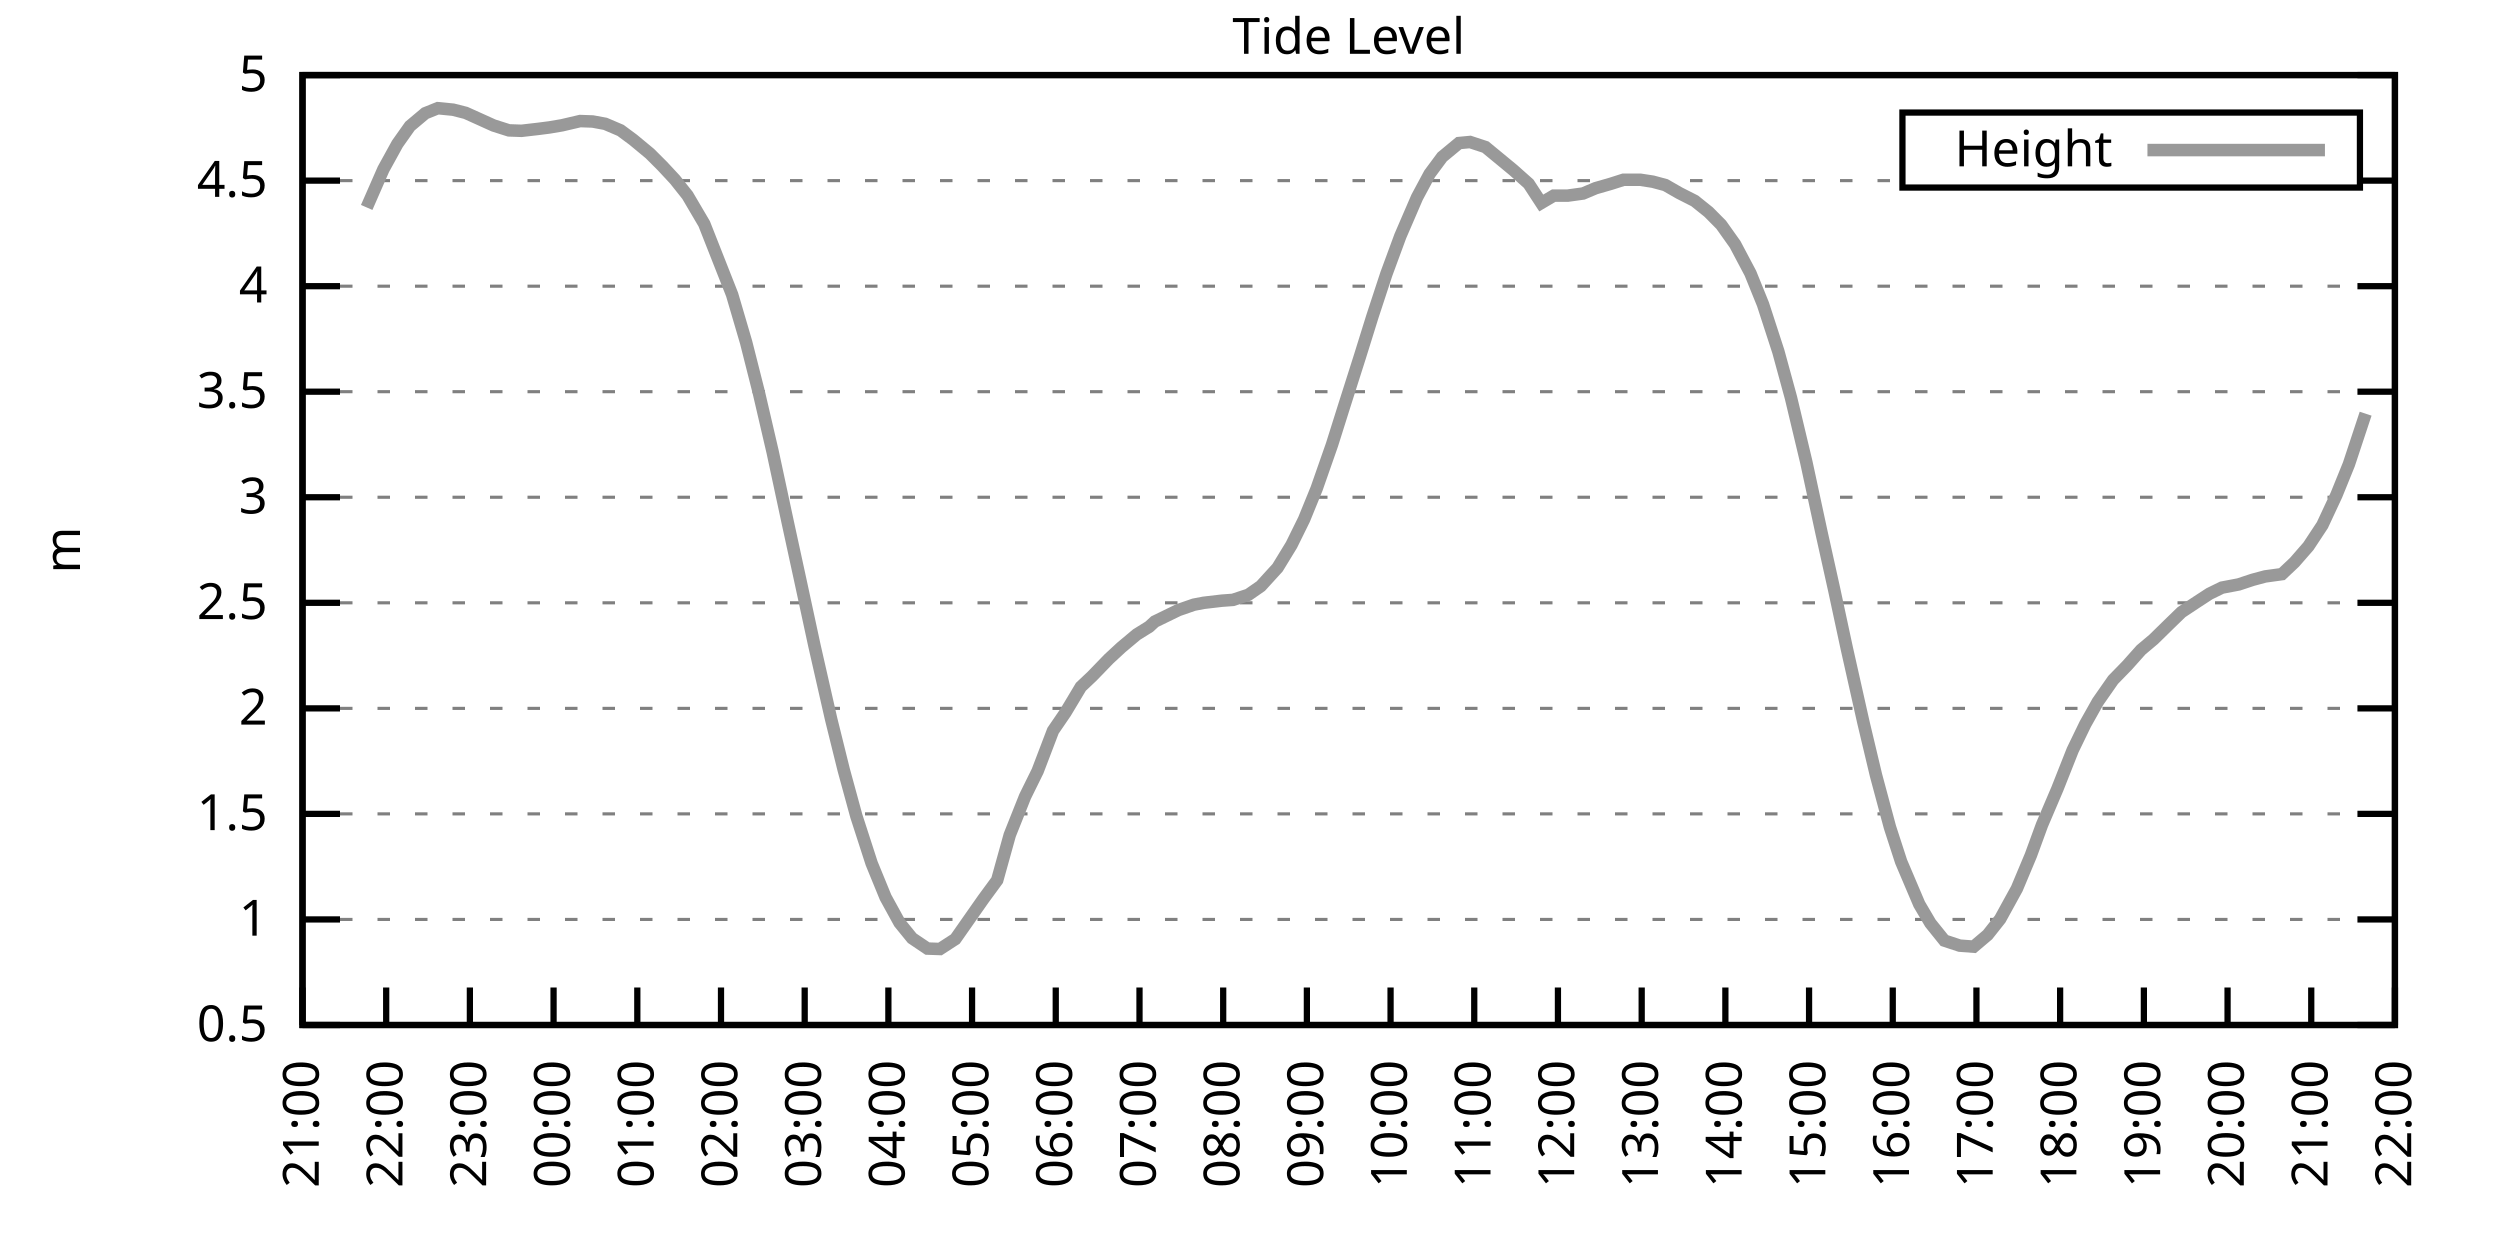
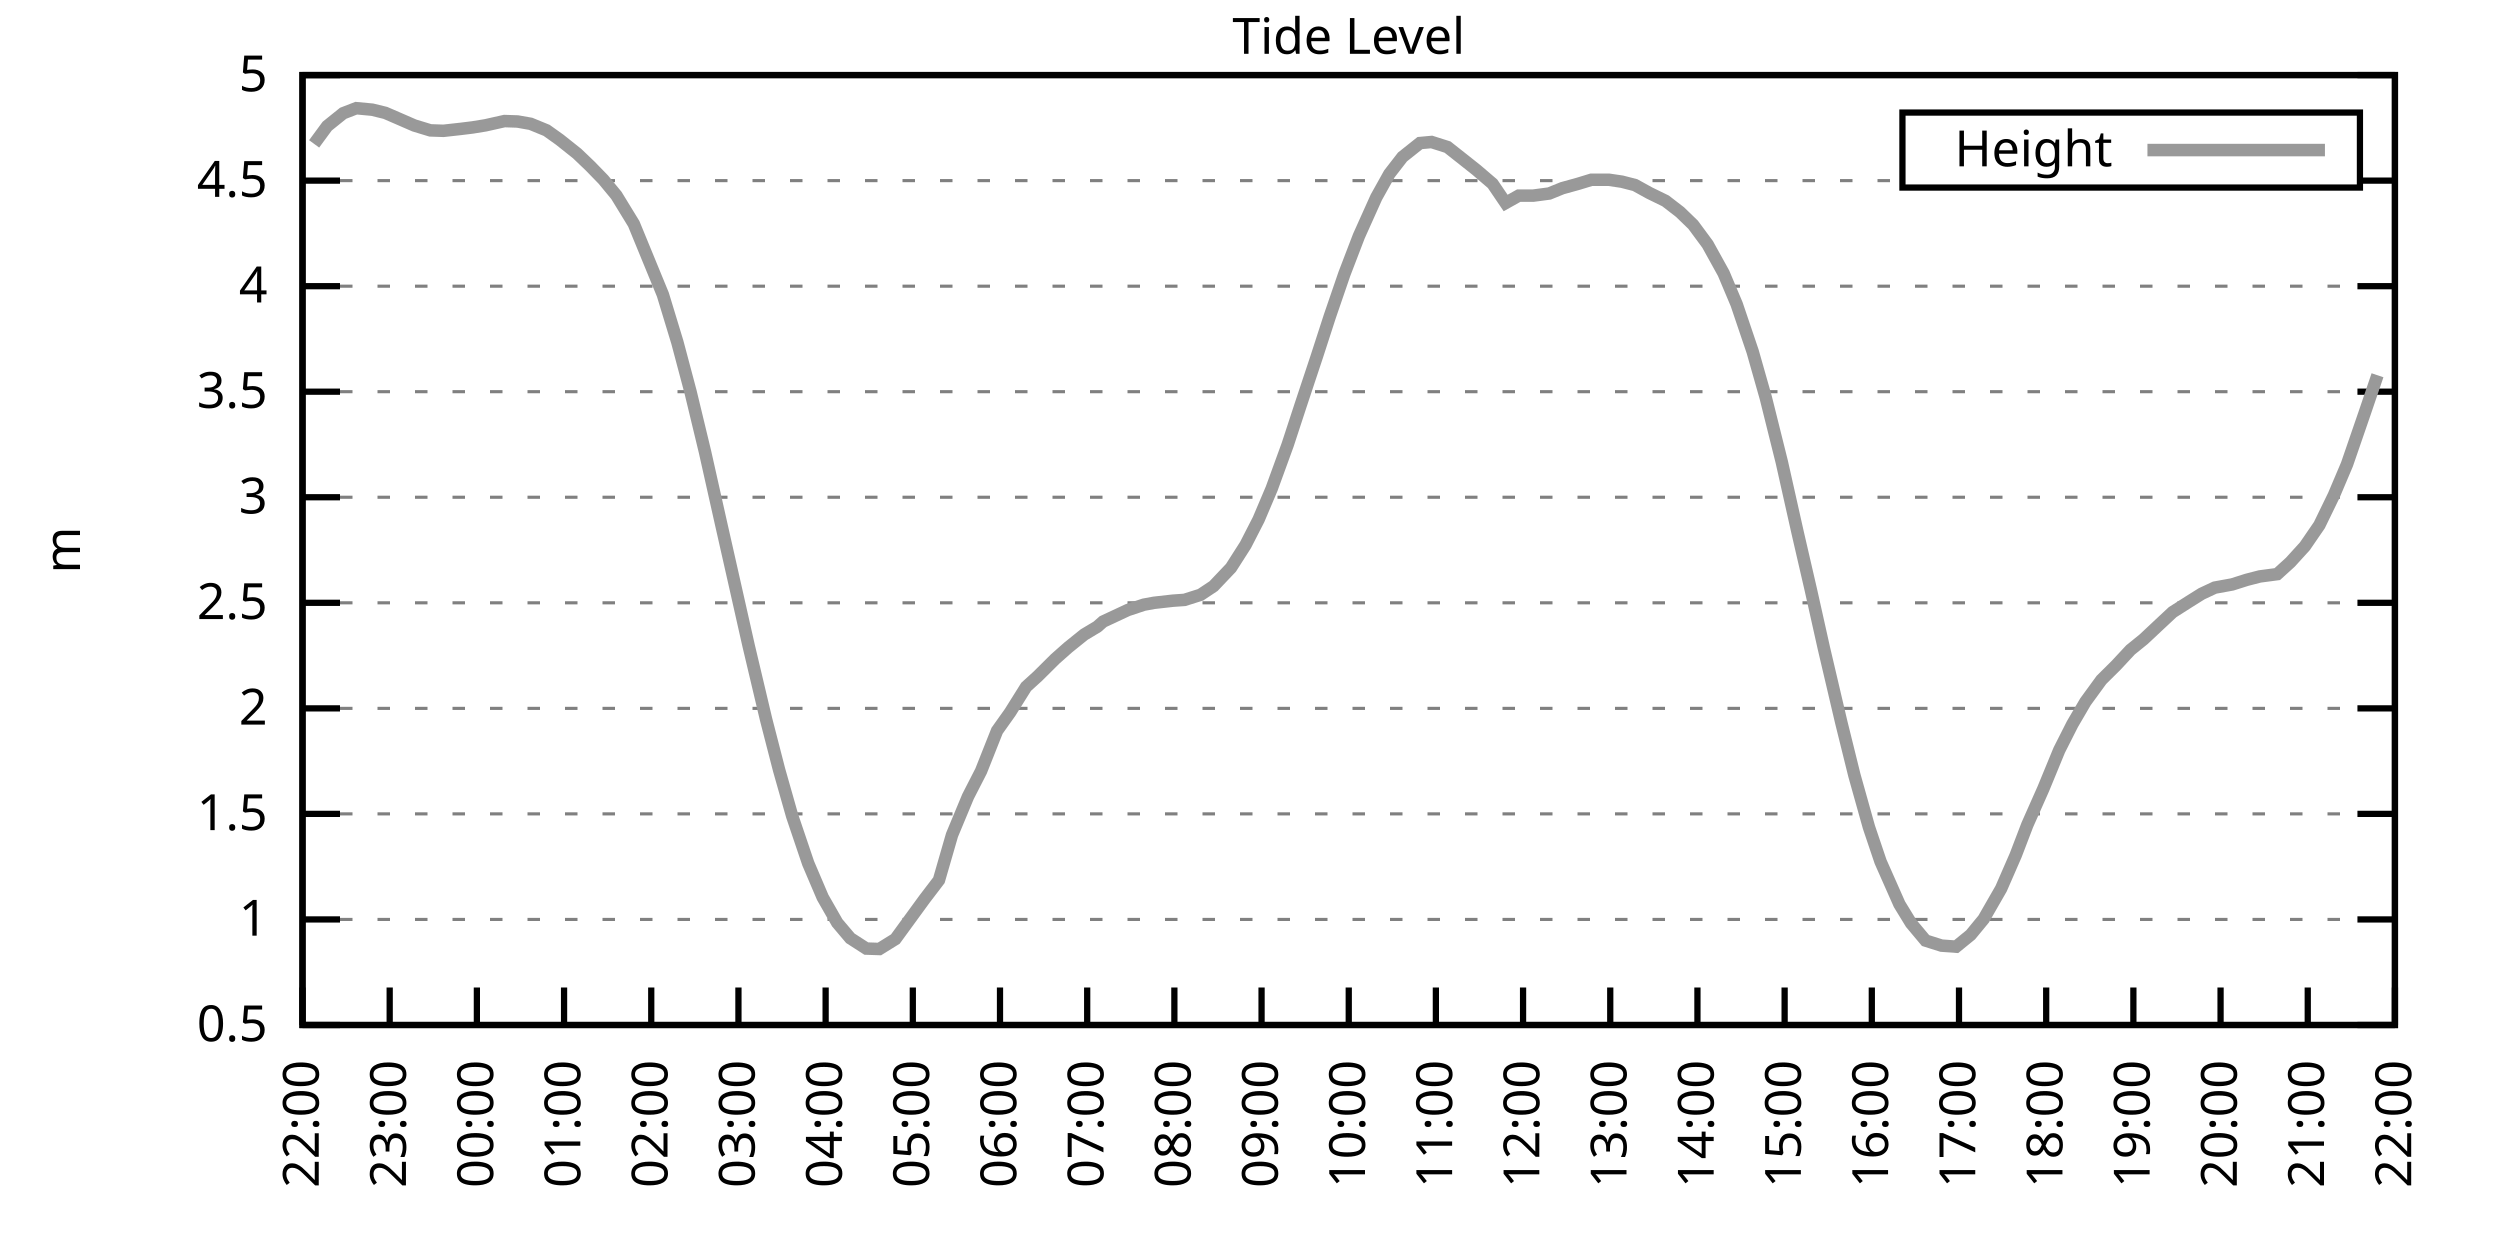
<svg xmlns="http://www.w3.org/2000/svg" xmlns:xlink="http://www.w3.org/1999/xlink" width="400" height="200" viewBox="0 0 400 200">
  <g id="gnuplot_canvas">
    <rect x="0" y="0" width="400" height="200" fill="none" />
    <defs>
      <circle id="gpDot" r="0.5" stroke-width="0.5" stroke="currentColor" />
      <path id="gpPt0" stroke-width="0.333" stroke="currentColor" d="M-1,0 h2 M0,-1 v2" />
      <path id="gpPt1" stroke-width="0.333" stroke="currentColor" d="M-1,-1 L1,1 M1,-1 L-1,1" />
      <path id="gpPt2" stroke-width="0.333" stroke="currentColor" d="M-1,0 L1,0 M0,-1 L0,1 M-1,-1 L1,1 M-1,1 L1,-1" />
      <rect id="gpPt3" stroke-width="0.333" stroke="currentColor" x="-1" y="-1" width="2" height="2" />
      <rect id="gpPt4" stroke-width="0.333" stroke="currentColor" fill="currentColor" x="-1" y="-1" width="2" height="2" />
      <circle id="gpPt5" stroke-width="0.333" stroke="currentColor" cx="0" cy="0" r="1" />
      <use xlink:href="#gpPt5" id="gpPt6" fill="currentColor" stroke="none" />
      <path id="gpPt7" stroke-width="0.333" stroke="currentColor" d="M0,-1.33 L-1.33,0.67 L1.33,0.67 z" />
      <use xlink:href="#gpPt7" id="gpPt8" fill="currentColor" stroke="none" />
      <use xlink:href="#gpPt7" id="gpPt9" stroke="currentColor" transform="rotate(180)" />
      <use xlink:href="#gpPt9" id="gpPt10" fill="currentColor" stroke="none" />
      <use xlink:href="#gpPt3" id="gpPt11" stroke="currentColor" transform="rotate(45)" />
      <use xlink:href="#gpPt11" id="gpPt12" fill="currentColor" stroke="none" />
      <path id="gpPt13" stroke-width="0.333" stroke="currentColor" d="M0,1.330 L1.265,0.411 L0.782,-1.067 L-0.782,-1.076 L-1.265,0.411 z" />
      <use xlink:href="#gpPt13" id="gpPt14" fill="currentColor" stroke="none" />
      <filter id="textbox" filterUnits="objectBoundingBox" x="0" y="0" height="1" width="1">
        <feFlood flood-color="white" flood-opacity="1" result="bgnd" />
        <feComposite in="SourceGraphic" in2="bgnd" operator="atop" />
      </filter>
      <filter id="greybox" filterUnits="objectBoundingBox" x="0" y="0" height="1" width="1">
        <feFlood flood-color="lightgrey" flood-opacity="1" result="grey" />
        <feComposite in="SourceGraphic" in2="grey" operator="atop" />
      </filter>
    </defs>
    <g fill="none" color="white" stroke="currentColor" stroke-width="1.00" stroke-linecap="butt" stroke-linejoin="miter">
</g>
    <g fill="none" color="black" stroke="currentColor" stroke-width="1.00" stroke-linecap="butt" stroke-linejoin="miter">
      <g stroke="none" shape-rendering="crispEdges">
        <polygon fill="rgb(255, 255, 255)" points="48.40,164.00 383.18,164.00 383.18,12.02 48.40,12.02 " />
      </g>
    </g>
    <g fill="none" color="black" stroke="currentColor" stroke-width="1.00" stroke-linecap="butt" stroke-linejoin="miter">
</g>
    <g fill="none" color="black" stroke="black" stroke-width="0.50" stroke-linecap="butt" stroke-linejoin="miter">
</g>
    <g fill="none" color="gray" stroke="currentColor" stroke-width="0.50" stroke-linecap="butt" stroke-linejoin="miter">
      <path stroke="gray" stroke-dasharray="2,4" class="gridline" d="M48.40,164.00 L383.19,164.00  " />
    </g>
    <g fill="none" color="gray" stroke="gray" stroke-width="1.00" stroke-linecap="butt" stroke-linejoin="miter">
</g>
    <g fill="none" color="black" stroke="currentColor" stroke-width="1.00" stroke-linecap="butt" stroke-linejoin="miter">
      <path stroke="black" d="M48.40,164.00 L54.40,164.00 M383.19,164.00 L377.19,164.00  " />
      <g transform="translate(42.80,166.60)" stroke="none" fill="black" font-family="Sans" font-size="8.00" text-anchor="end">
        <text>
          <tspan font-family="Sans"> 0.5</tspan>
        </text>
      </g>
    </g>
    <g fill="none" color="black" stroke="currentColor" stroke-width="1.00" stroke-linecap="butt" stroke-linejoin="miter">
</g>
    <g fill="none" color="black" stroke="black" stroke-width="0.50" stroke-linecap="butt" stroke-linejoin="miter">
</g>
    <g fill="none" color="gray" stroke="currentColor" stroke-width="0.50" stroke-linecap="butt" stroke-linejoin="miter">
      <path stroke="gray" stroke-dasharray="2,4" class="gridline" d="M48.40,147.11 L383.19,147.11  " />
    </g>
    <g fill="none" color="gray" stroke="gray" stroke-width="1.00" stroke-linecap="butt" stroke-linejoin="miter">
</g>
    <g fill="none" color="black" stroke="currentColor" stroke-width="1.00" stroke-linecap="butt" stroke-linejoin="miter">
      <path stroke="black" d="M48.40,147.11 L54.40,147.11 M383.19,147.11 L377.19,147.11  " />
      <g transform="translate(42.80,149.71)" stroke="none" fill="black" font-family="Sans" font-size="8.00" text-anchor="end">
        <text>
          <tspan font-family="Sans"> 1</tspan>
        </text>
      </g>
    </g>
    <g fill="none" color="black" stroke="currentColor" stroke-width="1.00" stroke-linecap="butt" stroke-linejoin="miter">
</g>
    <g fill="none" color="black" stroke="black" stroke-width="0.50" stroke-linecap="butt" stroke-linejoin="miter">
</g>
    <g fill="none" color="gray" stroke="currentColor" stroke-width="0.50" stroke-linecap="butt" stroke-linejoin="miter">
      <path stroke="gray" stroke-dasharray="2,4" class="gridline" d="M48.40,130.22 L383.19,130.22  " />
    </g>
    <g fill="none" color="gray" stroke="gray" stroke-width="1.00" stroke-linecap="butt" stroke-linejoin="miter">
</g>
    <g fill="none" color="black" stroke="currentColor" stroke-width="1.00" stroke-linecap="butt" stroke-linejoin="miter">
      <path stroke="black" d="M48.40,130.22 L54.40,130.22 M383.19,130.22 L377.19,130.22  " />
      <g transform="translate(42.80,132.82)" stroke="none" fill="black" font-family="Sans" font-size="8.00" text-anchor="end">
        <text>
          <tspan font-family="Sans"> 1.5</tspan>
        </text>
      </g>
    </g>
    <g fill="none" color="black" stroke="currentColor" stroke-width="1.00" stroke-linecap="butt" stroke-linejoin="miter">
</g>
    <g fill="none" color="black" stroke="black" stroke-width="0.50" stroke-linecap="butt" stroke-linejoin="miter">
</g>
    <g fill="none" color="gray" stroke="currentColor" stroke-width="0.50" stroke-linecap="butt" stroke-linejoin="miter">
      <path stroke="gray" stroke-dasharray="2,4" class="gridline" d="M48.40,113.34 L383.19,113.34  " />
    </g>
    <g fill="none" color="gray" stroke="gray" stroke-width="1.00" stroke-linecap="butt" stroke-linejoin="miter">
</g>
    <g fill="none" color="black" stroke="currentColor" stroke-width="1.00" stroke-linecap="butt" stroke-linejoin="miter">
      <path stroke="black" d="M48.40,113.34 L54.40,113.34 M383.19,113.34 L377.19,113.34  " />
      <g transform="translate(42.80,115.94)" stroke="none" fill="black" font-family="Sans" font-size="8.00" text-anchor="end">
        <text>
          <tspan font-family="Sans"> 2</tspan>
        </text>
      </g>
    </g>
    <g fill="none" color="black" stroke="currentColor" stroke-width="1.00" stroke-linecap="butt" stroke-linejoin="miter">
</g>
    <g fill="none" color="black" stroke="black" stroke-width="0.50" stroke-linecap="butt" stroke-linejoin="miter">
</g>
    <g fill="none" color="gray" stroke="currentColor" stroke-width="0.50" stroke-linecap="butt" stroke-linejoin="miter">
      <path stroke="gray" stroke-dasharray="2,4" class="gridline" d="M48.40,96.45 L383.19,96.45  " />
    </g>
    <g fill="none" color="gray" stroke="gray" stroke-width="1.00" stroke-linecap="butt" stroke-linejoin="miter">
</g>
    <g fill="none" color="black" stroke="currentColor" stroke-width="1.00" stroke-linecap="butt" stroke-linejoin="miter">
      <path stroke="black" d="M48.40,96.45 L54.40,96.45 M383.19,96.45 L377.19,96.45  " />
      <g transform="translate(42.80,99.05)" stroke="none" fill="black" font-family="Sans" font-size="8.00" text-anchor="end">
        <text>
          <tspan font-family="Sans"> 2.5</tspan>
        </text>
      </g>
    </g>
    <g fill="none" color="black" stroke="currentColor" stroke-width="1.00" stroke-linecap="butt" stroke-linejoin="miter">
</g>
    <g fill="none" color="black" stroke="black" stroke-width="0.50" stroke-linecap="butt" stroke-linejoin="miter">
</g>
    <g fill="none" color="gray" stroke="currentColor" stroke-width="0.50" stroke-linecap="butt" stroke-linejoin="miter">
      <path stroke="gray" stroke-dasharray="2,4" class="gridline" d="M48.40,79.56 L383.19,79.56  " />
    </g>
    <g fill="none" color="gray" stroke="gray" stroke-width="1.00" stroke-linecap="butt" stroke-linejoin="miter">
</g>
    <g fill="none" color="black" stroke="currentColor" stroke-width="1.00" stroke-linecap="butt" stroke-linejoin="miter">
      <path stroke="black" d="M48.40,79.56 L54.40,79.56 M383.19,79.56 L377.19,79.56  " />
      <g transform="translate(42.80,82.16)" stroke="none" fill="black" font-family="Sans" font-size="8.00" text-anchor="end">
        <text>
          <tspan font-family="Sans"> 3</tspan>
        </text>
      </g>
    </g>
    <g fill="none" color="black" stroke="currentColor" stroke-width="1.00" stroke-linecap="butt" stroke-linejoin="miter">
</g>
    <g fill="none" color="black" stroke="black" stroke-width="0.50" stroke-linecap="butt" stroke-linejoin="miter">
</g>
    <g fill="none" color="gray" stroke="currentColor" stroke-width="0.50" stroke-linecap="butt" stroke-linejoin="miter">
      <path stroke="gray" stroke-dasharray="2,4" class="gridline" d="M48.40,62.67 L383.19,62.67  " />
    </g>
    <g fill="none" color="gray" stroke="gray" stroke-width="1.00" stroke-linecap="butt" stroke-linejoin="miter">
</g>
    <g fill="none" color="black" stroke="currentColor" stroke-width="1.00" stroke-linecap="butt" stroke-linejoin="miter">
      <path stroke="black" d="M48.40,62.67 L54.40,62.67 M383.19,62.67 L377.19,62.67  " />
      <g transform="translate(42.80,65.27)" stroke="none" fill="black" font-family="Sans" font-size="8.00" text-anchor="end">
        <text>
          <tspan font-family="Sans"> 3.5</tspan>
        </text>
      </g>
    </g>
    <g fill="none" color="black" stroke="currentColor" stroke-width="1.00" stroke-linecap="butt" stroke-linejoin="miter">
</g>
    <g fill="none" color="black" stroke="black" stroke-width="0.50" stroke-linecap="butt" stroke-linejoin="miter">
</g>
    <g fill="none" color="gray" stroke="currentColor" stroke-width="0.50" stroke-linecap="butt" stroke-linejoin="miter">
      <path stroke="gray" stroke-dasharray="2,4" class="gridline" d="M48.40,45.79 L383.19,45.79  " />
    </g>
    <g fill="none" color="gray" stroke="gray" stroke-width="1.00" stroke-linecap="butt" stroke-linejoin="miter">
</g>
    <g fill="none" color="black" stroke="currentColor" stroke-width="1.00" stroke-linecap="butt" stroke-linejoin="miter">
      <path stroke="black" d="M48.40,45.79 L54.40,45.79 M383.19,45.79 L377.19,45.79  " />
      <g transform="translate(42.80,48.39)" stroke="none" fill="black" font-family="Sans" font-size="8.00" text-anchor="end">
        <text>
          <tspan font-family="Sans"> 4</tspan>
        </text>
      </g>
    </g>
    <g fill="none" color="black" stroke="currentColor" stroke-width="1.00" stroke-linecap="butt" stroke-linejoin="miter">
</g>
    <g fill="none" color="black" stroke="black" stroke-width="0.50" stroke-linecap="butt" stroke-linejoin="miter">
</g>
    <g fill="none" color="gray" stroke="currentColor" stroke-width="0.50" stroke-linecap="butt" stroke-linejoin="miter">
      <path stroke="gray" stroke-dasharray="2,4" class="gridline" d="M48.40,28.90 L304.39,28.90 M377.59,28.90 L383.19,28.90  " />
    </g>
    <g fill="none" color="gray" stroke="gray" stroke-width="1.00" stroke-linecap="butt" stroke-linejoin="miter">
</g>
    <g fill="none" color="black" stroke="currentColor" stroke-width="1.00" stroke-linecap="butt" stroke-linejoin="miter">
      <path stroke="black" d="M48.40,28.90 L54.40,28.90 M383.19,28.90 L377.19,28.90  " />
      <g transform="translate(42.80,31.50)" stroke="none" fill="black" font-family="Sans" font-size="8.00" text-anchor="end">
        <text>
          <tspan font-family="Sans"> 4.5</tspan>
        </text>
      </g>
    </g>
    <g fill="none" color="black" stroke="currentColor" stroke-width="1.00" stroke-linecap="butt" stroke-linejoin="miter">
</g>
    <g fill="none" color="black" stroke="black" stroke-width="0.50" stroke-linecap="butt" stroke-linejoin="miter">
</g>
    <g fill="none" color="gray" stroke="currentColor" stroke-width="0.50" stroke-linecap="butt" stroke-linejoin="miter">
      <path stroke="gray" stroke-dasharray="2,4" class="gridline" d="M48.40,12.01 L383.19,12.01  " />
    </g>
    <g fill="none" color="gray" stroke="gray" stroke-width="1.00" stroke-linecap="butt" stroke-linejoin="miter">
</g>
    <g fill="none" color="black" stroke="currentColor" stroke-width="1.00" stroke-linecap="butt" stroke-linejoin="miter">
      <path stroke="black" d="M48.40,12.01 L54.40,12.01 M383.19,12.01 L377.19,12.01  " />
      <g transform="translate(42.80,14.61)" stroke="none" fill="black" font-family="Sans" font-size="8.00" text-anchor="end">
        <text>
          <tspan font-family="Sans"> 5</tspan>
        </text>
      </g>
    </g>
    <g fill="none" color="black" stroke="currentColor" stroke-width="1.00" stroke-linecap="butt" stroke-linejoin="miter">
      <path stroke="black" d="M48.40,164.00 L48.40,158.00  " />
      <g transform="translate(51.00,169.60) rotate(270.00)" stroke="none" fill="black" font-family="Sans" font-size="8.00" text-anchor="end">
        <text>
-           <tspan font-family="Sans">21:00</tspan>
-         </text>
-       </g>
-     </g>
-     <g fill="none" color="black" stroke="currentColor" stroke-width="1.00" stroke-linecap="butt" stroke-linejoin="miter">
-       <path stroke="black" d="M61.79,164.00 L61.79,158.00  " />
-       <g transform="translate(64.39,169.60) rotate(270.00)" stroke="none" fill="black" font-family="Sans" font-size="8.00" text-anchor="end">
-         <text>
          <tspan font-family="Sans">22:00</tspan>
        </text>
      </g>
    </g>
    <g fill="none" color="black" stroke="currentColor" stroke-width="1.00" stroke-linecap="butt" stroke-linejoin="miter">
-       <path stroke="black" d="M75.18,164.00 L75.18,158.00  " />
-       <g transform="translate(77.78,169.60) rotate(270.00)" stroke="none" fill="black" font-family="Sans" font-size="8.00" text-anchor="end">
+       <path stroke="black" d="M62.35,164.00 L62.35,158.00  " />
+       <g transform="translate(64.95,169.60) rotate(270.00)" stroke="none" fill="black" font-family="Sans" font-size="8.00" text-anchor="end">
        <text>
          <tspan font-family="Sans">23:00</tspan>
        </text>
      </g>
    </g>
    <g fill="none" color="black" stroke="currentColor" stroke-width="1.00" stroke-linecap="butt" stroke-linejoin="miter">
-       <path stroke="black" d="M88.57,164.00 L88.57,158.00  " />
-       <g transform="translate(91.17,169.60) rotate(270.00)" stroke="none" fill="black" font-family="Sans" font-size="8.00" text-anchor="end">
+       <path stroke="black" d="M76.30,164.00 L76.30,158.00  " />
+       <g transform="translate(78.90,169.60) rotate(270.00)" stroke="none" fill="black" font-family="Sans" font-size="8.00" text-anchor="end">
        <text>
          <tspan font-family="Sans">00:00</tspan>
        </text>
      </g>
    </g>
    <g fill="none" color="black" stroke="currentColor" stroke-width="1.00" stroke-linecap="butt" stroke-linejoin="miter">
-       <path stroke="black" d="M101.97,164.00 L101.97,158.00  " />
-       <g transform="translate(104.57,169.60) rotate(270.00)" stroke="none" fill="black" font-family="Sans" font-size="8.00" text-anchor="end">
+       <path stroke="black" d="M90.25,164.00 L90.25,158.00  " />
+       <g transform="translate(92.85,169.60) rotate(270.00)" stroke="none" fill="black" font-family="Sans" font-size="8.00" text-anchor="end">
        <text>
          <tspan font-family="Sans">01:00</tspan>
        </text>
      </g>
    </g>
    <g fill="none" color="black" stroke="currentColor" stroke-width="1.00" stroke-linecap="butt" stroke-linejoin="miter">
-       <path stroke="black" d="M115.36,164.00 L115.36,158.00  " />
-       <g transform="translate(117.96,169.60) rotate(270.00)" stroke="none" fill="black" font-family="Sans" font-size="8.00" text-anchor="end">
+       <path stroke="black" d="M104.20,164.00 L104.20,158.00  " />
+       <g transform="translate(106.80,169.60) rotate(270.00)" stroke="none" fill="black" font-family="Sans" font-size="8.00" text-anchor="end">
        <text>
          <tspan font-family="Sans">02:00</tspan>
        </text>
      </g>
    </g>
    <g fill="none" color="black" stroke="currentColor" stroke-width="1.00" stroke-linecap="butt" stroke-linejoin="miter">
-       <path stroke="black" d="M128.75,164.00 L128.75,158.00  " />
-       <g transform="translate(131.35,169.60) rotate(270.00)" stroke="none" fill="black" font-family="Sans" font-size="8.00" text-anchor="end">
+       <path stroke="black" d="M118.15,164.00 L118.15,158.00  " />
+       <g transform="translate(120.75,169.60) rotate(270.00)" stroke="none" fill="black" font-family="Sans" font-size="8.00" text-anchor="end">
        <text>
          <tspan font-family="Sans">03:00</tspan>
        </text>
      </g>
    </g>
    <g fill="none" color="black" stroke="currentColor" stroke-width="1.00" stroke-linecap="butt" stroke-linejoin="miter">
-       <path stroke="black" d="M142.14,164.00 L142.14,158.00  " />
-       <g transform="translate(144.74,169.60) rotate(270.00)" stroke="none" fill="black" font-family="Sans" font-size="8.00" text-anchor="end">
+       <path stroke="black" d="M132.10,164.00 L132.10,158.00  " />
+       <g transform="translate(134.70,169.60) rotate(270.00)" stroke="none" fill="black" font-family="Sans" font-size="8.00" text-anchor="end">
        <text>
          <tspan font-family="Sans">04:00</tspan>
        </text>
      </g>
    </g>
    <g fill="none" color="black" stroke="currentColor" stroke-width="1.00" stroke-linecap="butt" stroke-linejoin="miter">
-       <path stroke="black" d="M155.53,164.00 L155.53,158.00  " />
-       <g transform="translate(158.13,169.60) rotate(270.00)" stroke="none" fill="black" font-family="Sans" font-size="8.00" text-anchor="end">
+       <path stroke="black" d="M146.05,164.00 L146.05,158.00  " />
+       <g transform="translate(148.65,169.60) rotate(270.00)" stroke="none" fill="black" font-family="Sans" font-size="8.00" text-anchor="end">
        <text>
          <tspan font-family="Sans">05:00</tspan>
        </text>
      </g>
    </g>
    <g fill="none" color="black" stroke="currentColor" stroke-width="1.00" stroke-linecap="butt" stroke-linejoin="miter">
-       <path stroke="black" d="M168.92,164.00 L168.92,158.00  " />
-       <g transform="translate(171.52,169.60) rotate(270.00)" stroke="none" fill="black" font-family="Sans" font-size="8.00" text-anchor="end">
+       <path stroke="black" d="M160.00,164.00 L160.00,158.00  " />
+       <g transform="translate(162.60,169.60) rotate(270.00)" stroke="none" fill="black" font-family="Sans" font-size="8.00" text-anchor="end">
        <text>
          <tspan font-family="Sans">06:00</tspan>
        </text>
      </g>
    </g>
    <g fill="none" color="black" stroke="currentColor" stroke-width="1.00" stroke-linecap="butt" stroke-linejoin="miter">
-       <path stroke="black" d="M182.32,164.00 L182.32,158.00  " />
-       <g transform="translate(184.92,169.60) rotate(270.00)" stroke="none" fill="black" font-family="Sans" font-size="8.00" text-anchor="end">
+       <path stroke="black" d="M173.95,164.00 L173.95,158.00  " />
+       <g transform="translate(176.55,169.60) rotate(270.00)" stroke="none" fill="black" font-family="Sans" font-size="8.00" text-anchor="end">
        <text>
          <tspan font-family="Sans">07:00</tspan>
        </text>
      </g>
    </g>
    <g fill="none" color="black" stroke="currentColor" stroke-width="1.00" stroke-linecap="butt" stroke-linejoin="miter">
-       <path stroke="black" d="M195.71,164.00 L195.71,158.00  " />
-       <g transform="translate(198.31,169.60) rotate(270.00)" stroke="none" fill="black" font-family="Sans" font-size="8.00" text-anchor="end">
+       <path stroke="black" d="M187.90,164.00 L187.90,158.00  " />
+       <g transform="translate(190.50,169.60) rotate(270.00)" stroke="none" fill="black" font-family="Sans" font-size="8.00" text-anchor="end">
        <text>
          <tspan font-family="Sans">08:00</tspan>
        </text>
      </g>
    </g>
    <g fill="none" color="black" stroke="currentColor" stroke-width="1.00" stroke-linecap="butt" stroke-linejoin="miter">
-       <path stroke="black" d="M209.10,164.00 L209.10,158.00  " />
-       <g transform="translate(211.70,169.60) rotate(270.00)" stroke="none" fill="black" font-family="Sans" font-size="8.00" text-anchor="end">
+       <path stroke="black" d="M201.85,164.00 L201.85,158.00  " />
+       <g transform="translate(204.45,169.60) rotate(270.00)" stroke="none" fill="black" font-family="Sans" font-size="8.00" text-anchor="end">
        <text>
          <tspan font-family="Sans">09:00</tspan>
        </text>
      </g>
    </g>
    <g fill="none" color="black" stroke="currentColor" stroke-width="1.00" stroke-linecap="butt" stroke-linejoin="miter">
-       <path stroke="black" d="M222.49,164.00 L222.49,158.00  " />
-       <g transform="translate(225.09,169.60) rotate(270.00)" stroke="none" fill="black" font-family="Sans" font-size="8.00" text-anchor="end">
+       <path stroke="black" d="M215.80,164.00 L215.80,158.00  " />
+       <g transform="translate(218.40,169.60) rotate(270.00)" stroke="none" fill="black" font-family="Sans" font-size="8.00" text-anchor="end">
        <text>
          <tspan font-family="Sans">10:00</tspan>
        </text>
      </g>
    </g>
    <g fill="none" color="black" stroke="currentColor" stroke-width="1.00" stroke-linecap="butt" stroke-linejoin="miter">
-       <path stroke="black" d="M235.88,164.00 L235.88,158.00  " />
-       <g transform="translate(238.48,169.60) rotate(270.00)" stroke="none" fill="black" font-family="Sans" font-size="8.00" text-anchor="end">
+       <path stroke="black" d="M229.74,164.00 L229.74,158.00  " />
+       <g transform="translate(232.34,169.60) rotate(270.00)" stroke="none" fill="black" font-family="Sans" font-size="8.00" text-anchor="end">
        <text>
          <tspan font-family="Sans">11:00</tspan>
        </text>
      </g>
    </g>
    <g fill="none" color="black" stroke="currentColor" stroke-width="1.00" stroke-linecap="butt" stroke-linejoin="miter">
-       <path stroke="black" d="M249.27,164.00 L249.27,158.00  " />
-       <g transform="translate(251.87,169.60) rotate(270.00)" stroke="none" fill="black" font-family="Sans" font-size="8.00" text-anchor="end">
+       <path stroke="black" d="M243.69,164.00 L243.69,158.00  " />
+       <g transform="translate(246.29,169.60) rotate(270.00)" stroke="none" fill="black" font-family="Sans" font-size="8.00" text-anchor="end">
        <text>
          <tspan font-family="Sans">12:00</tspan>
        </text>
      </g>
    </g>
    <g fill="none" color="black" stroke="currentColor" stroke-width="1.00" stroke-linecap="butt" stroke-linejoin="miter">
-       <path stroke="black" d="M262.67,164.00 L262.67,158.00  " />
-       <g transform="translate(265.27,169.60) rotate(270.00)" stroke="none" fill="black" font-family="Sans" font-size="8.00" text-anchor="end">
+       <path stroke="black" d="M257.64,164.00 L257.64,158.00  " />
+       <g transform="translate(260.24,169.60) rotate(270.00)" stroke="none" fill="black" font-family="Sans" font-size="8.00" text-anchor="end">
        <text>
          <tspan font-family="Sans">13:00</tspan>
        </text>
      </g>
    </g>
    <g fill="none" color="black" stroke="currentColor" stroke-width="1.00" stroke-linecap="butt" stroke-linejoin="miter">
-       <path stroke="black" d="M276.06,164.00 L276.06,158.00  " />
-       <g transform="translate(278.66,169.60) rotate(270.00)" stroke="none" fill="black" font-family="Sans" font-size="8.00" text-anchor="end">
+       <path stroke="black" d="M271.59,164.00 L271.59,158.00  " />
+       <g transform="translate(274.19,169.60) rotate(270.00)" stroke="none" fill="black" font-family="Sans" font-size="8.00" text-anchor="end">
        <text>
          <tspan font-family="Sans">14:00</tspan>
        </text>
      </g>
    </g>
    <g fill="none" color="black" stroke="currentColor" stroke-width="1.00" stroke-linecap="butt" stroke-linejoin="miter">
-       <path stroke="black" d="M289.45,164.00 L289.45,158.00  " />
-       <g transform="translate(292.05,169.60) rotate(270.00)" stroke="none" fill="black" font-family="Sans" font-size="8.00" text-anchor="end">
+       <path stroke="black" d="M285.54,164.00 L285.54,158.00  " />
+       <g transform="translate(288.14,169.60) rotate(270.00)" stroke="none" fill="black" font-family="Sans" font-size="8.00" text-anchor="end">
        <text>
          <tspan font-family="Sans">15:00</tspan>
        </text>
      </g>
    </g>
    <g fill="none" color="black" stroke="currentColor" stroke-width="1.00" stroke-linecap="butt" stroke-linejoin="miter">
-       <path stroke="black" d="M302.84,164.00 L302.84,158.00  " />
-       <g transform="translate(305.44,169.60) rotate(270.00)" stroke="none" fill="black" font-family="Sans" font-size="8.00" text-anchor="end">
+       <path stroke="black" d="M299.49,164.00 L299.49,158.00  " />
+       <g transform="translate(302.09,169.60) rotate(270.00)" stroke="none" fill="black" font-family="Sans" font-size="8.00" text-anchor="end">
        <text>
          <tspan font-family="Sans">16:00</tspan>
        </text>
      </g>
    </g>
    <g fill="none" color="black" stroke="currentColor" stroke-width="1.00" stroke-linecap="butt" stroke-linejoin="miter">
-       <path stroke="black" d="M316.23,164.00 L316.23,158.00  " />
-       <g transform="translate(318.83,169.60) rotate(270.00)" stroke="none" fill="black" font-family="Sans" font-size="8.00" text-anchor="end">
+       <path stroke="black" d="M313.44,164.00 L313.44,158.00  " />
+       <g transform="translate(316.04,169.60) rotate(270.00)" stroke="none" fill="black" font-family="Sans" font-size="8.00" text-anchor="end">
        <text>
          <tspan font-family="Sans">17:00</tspan>
        </text>
      </g>
    </g>
    <g fill="none" color="black" stroke="currentColor" stroke-width="1.00" stroke-linecap="butt" stroke-linejoin="miter">
-       <path stroke="black" d="M329.62,164.00 L329.62,158.00  " />
-       <g transform="translate(332.22,169.60) rotate(270.00)" stroke="none" fill="black" font-family="Sans" font-size="8.00" text-anchor="end">
+       <path stroke="black" d="M327.39,164.00 L327.39,158.00  " />
+       <g transform="translate(329.99,169.60) rotate(270.00)" stroke="none" fill="black" font-family="Sans" font-size="8.00" text-anchor="end">
        <text>
          <tspan font-family="Sans">18:00</tspan>
        </text>
      </g>
    </g>
    <g fill="none" color="black" stroke="currentColor" stroke-width="1.00" stroke-linecap="butt" stroke-linejoin="miter">
-       <path stroke="black" d="M343.02,164.00 L343.02,158.00  " />
-       <g transform="translate(345.62,169.60) rotate(270.00)" stroke="none" fill="black" font-family="Sans" font-size="8.00" text-anchor="end">
+       <path stroke="black" d="M341.34,164.00 L341.34,158.00  " />
+       <g transform="translate(343.94,169.60) rotate(270.00)" stroke="none" fill="black" font-family="Sans" font-size="8.00" text-anchor="end">
        <text>
          <tspan font-family="Sans">19:00</tspan>
        </text>
      </g>
    </g>
    <g fill="none" color="black" stroke="currentColor" stroke-width="1.00" stroke-linecap="butt" stroke-linejoin="miter">
-       <path stroke="black" d="M356.41,164.00 L356.41,158.00  " />
-       <g transform="translate(359.01,169.60) rotate(270.00)" stroke="none" fill="black" font-family="Sans" font-size="8.00" text-anchor="end">
+       <path stroke="black" d="M355.29,164.00 L355.29,158.00  " />
+       <g transform="translate(357.89,169.60) rotate(270.00)" stroke="none" fill="black" font-family="Sans" font-size="8.00" text-anchor="end">
        <text>
          <tspan font-family="Sans">20:00</tspan>
        </text>
      </g>
    </g>
    <g fill="none" color="black" stroke="currentColor" stroke-width="1.00" stroke-linecap="butt" stroke-linejoin="miter">
-       <path stroke="black" d="M369.80,164.00 L369.80,158.00  " />
-       <g transform="translate(372.40,169.60) rotate(270.00)" stroke="none" fill="black" font-family="Sans" font-size="8.00" text-anchor="end">
+       <path stroke="black" d="M369.24,164.00 L369.24,158.00  " />
+       <g transform="translate(371.84,169.60) rotate(270.00)" stroke="none" fill="black" font-family="Sans" font-size="8.00" text-anchor="end">
        <text>
          <tspan font-family="Sans">21:00</tspan>
        </text>
      </g>
    </g>
    <g fill="none" color="black" stroke="currentColor" stroke-width="1.00" stroke-linecap="butt" stroke-linejoin="miter">
      <path stroke="black" d="M383.19,164.00 L383.19,158.00  " />
      <g transform="translate(385.79,169.60) rotate(270.00)" stroke="none" fill="black" font-family="Sans" font-size="8.00" text-anchor="end">
        <text>
          <tspan font-family="Sans">22:00</tspan>
        </text>
      </g>
    </g>
    <g fill="none" color="black" stroke="currentColor" stroke-width="1.00" stroke-linecap="butt" stroke-linejoin="miter">
</g>
    <g fill="none" color="black" stroke="currentColor" stroke-width="1.00" stroke-linecap="butt" stroke-linejoin="miter">
      <path stroke="black" d="M48.40,12.01 L48.40,164.00 L383.19,164.00 L383.19,12.01 L48.40,12.01 Z  " />
    </g>
    <g fill="none" color="black" stroke="currentColor" stroke-width="1.00" stroke-linecap="butt" stroke-linejoin="miter">
</g>
    <g fill="none" color="black" stroke="currentColor" stroke-width="1.00" stroke-linecap="butt" stroke-linejoin="miter">
      <path stroke="black" d="M304.39,30.01 L304.39,18.01 L377.59,18.01 L377.59,30.01 L304.39,30.01 Z  " />
    </g>
    <g id="Tide_level_plot_1">
      <g fill="none" color="white" stroke="black" stroke-width="2.00" stroke-linecap="butt" stroke-linejoin="miter">
</g>
      <g fill="none" color="black" stroke="currentColor" stroke-width="2.00" stroke-linecap="butt" stroke-linejoin="miter">
        <g transform="translate(337.99,26.61)" stroke="none" fill="black" font-family="Sans" font-size="8.00" text-anchor="end">
          <text>
            <tspan font-family="Sans">Height</tspan>
          </text>
        </g>
      </g>
      <g fill="none" color="black" stroke="currentColor" stroke-width="2.00" stroke-linecap="butt" stroke-linejoin="miter">
-         <path stroke="rgb(153, 153, 153)" d="M343.59,24.01 L371.99,24.01 M58.67,33.19 L61.35,27.07 L63.58,23.02 L65.59,20.18 L68.04,18.12 L70.05,17.31   L72.50,17.55 L74.51,18.06 L76.97,19.17 L78.98,20.08 L81.43,20.86 L83.44,20.93 L86.12,20.62 L87.91,20.39   L89.91,20.05 L92.82,19.37 L94.82,19.44 L96.83,19.81 L99.29,20.86 L101.30,22.35 L103.98,24.57 L105.98,26.57   L107.99,28.73 L110.00,31.26 L112.68,35.82 L117.14,47.14 L119.38,54.77 L121.38,62.67 L123.62,72.30 L126.07,83.72   L128.08,92.97 L130.31,103.31 L132.99,115.09 L135.00,123.20 L137.01,130.56 L139.46,138.13 L141.69,143.57 L143.93,147.65   L145.94,150.12 L148.39,151.77 L150.40,151.84 L152.85,150.25 L157.32,143.87 L159.55,140.83 L161.56,133.60 L164.01,127.45   L166.02,123.37 L168.48,116.92 L170.49,113.98 L172.94,109.89 L174.73,108.20 L177.41,105.43 L179.41,103.58 L181.87,101.52   L183.88,100.27 L184.77,99.45 L188.57,97.60 L191.02,96.75 L192.58,96.45 L195.48,96.11 L197.27,95.98 L199.73,95.17   L201.73,93.78 L204.41,90.84 L206.64,87.19 L208.65,83.11 L210.66,78.18 L213.12,71.15 L215.13,64.77 L217.58,57.07   L219.59,50.62 L221.82,43.83 L224.05,37.78 L226.73,31.57 L228.74,27.82 L230.75,25.11 L233.43,22.89 L235.21,22.72   L237.67,23.53 L240.12,25.55 L242.13,27.21 L244.59,29.40 L246.60,32.48 L248.60,31.30 L250.84,31.30 L253.29,30.96   L255.30,30.11 L257.76,29.40 L259.76,28.76 L262.44,28.76 L264.45,29.07 L266.46,29.61 L268.69,30.89 L271.15,32.14   L273.38,33.93 L275.39,35.96 L277.62,39.10 L280.07,43.73 L282.08,48.69 L284.54,56.26 L286.55,63.62 L289.00,73.89   L291.46,85.30 L293.47,94.35 L295.48,103.71 L298.15,115.60 L300.16,124.04 L302.39,132.35 L304.18,137.86 L307.08,144.68   L308.87,147.72 L311.10,150.49 L313.55,151.30 L315.79,151.47 L318.02,149.58 L320.03,147.04 L322.70,142.18 L324.94,136.84   L326.72,131.98 L329.18,126.21 L331.63,120.02 L333.64,115.87 L335.65,112.29 L338.10,108.78 L340.34,106.48 L342.57,103.98   L344.58,102.29 L347.03,99.89 L349.04,97.94 L351.50,96.31 L353.51,95.00 L355.51,94.02 L358.19,93.51 L360.42,92.77   L362.43,92.23 L365.11,91.86 L367.12,89.96 L369.35,87.40 L371.58,84.02 L373.82,79.22 L375.82,74.29 L378.50,66.19    " />
+         <path stroke="rgb(153, 153, 153)" d="M343.59,24.01 L371.99,24.01 M50.26,23.02 L52.35,20.18 L54.91,18.12 L57.00,17.31 L59.56,17.55 L61.65,18.06   L64.21,19.17 L66.30,20.08 L68.86,20.86 L70.95,20.93 L73.74,20.62 L75.60,20.39 L77.69,20.05 L80.72,19.37   L82.81,19.44 L84.90,19.81 L87.46,20.86 L89.55,22.35 L92.34,24.57 L94.43,26.57 L96.53,28.73 L98.62,31.26   L101.41,35.82 L106.06,47.14 L108.38,54.77 L110.48,62.67 L112.80,72.30 L115.36,83.72 L117.45,92.97 L119.78,103.31   L122.57,115.09 L124.66,123.20 L126.75,130.56 L129.31,138.13 L131.63,143.57 L133.96,147.65 L136.05,150.12 L138.61,151.77   L140.70,151.84 L143.26,150.25 L147.91,143.87 L150.23,140.83 L152.32,133.60 L154.88,127.45 L156.97,123.37 L159.53,116.92   L161.62,113.98 L164.18,109.89 L166.04,108.20 L168.83,105.43 L170.92,103.58 L173.48,101.52 L175.57,100.27 L176.50,99.45   L180.46,97.60 L183.01,96.75 L184.64,96.45 L187.66,96.11 L189.52,95.98 L192.08,95.17 L194.17,93.78 L196.96,90.84   L199.29,87.19 L201.38,83.11 L203.47,78.18 L206.03,71.15 L208.12,64.77 L210.68,57.07 L212.77,50.62 L215.10,43.83   L217.42,37.78 L220.21,31.57 L222.30,27.82 L224.40,25.11 L227.19,22.89 L229.05,22.72 L231.60,23.53 L234.16,25.55   L236.25,27.21 L238.81,29.40 L240.90,32.48 L243.00,31.30 L245.32,31.30 L247.88,30.96 L249.97,30.11 L252.53,29.40   L254.62,28.76 L257.41,28.76 L259.50,29.07 L261.60,29.61 L263.92,30.89 L266.48,32.14 L268.80,33.93 L270.90,35.96   L273.22,39.10 L275.78,43.73 L277.87,48.69 L280.43,56.26 L282.52,63.62 L285.08,73.89 L287.64,85.30 L289.73,94.35   L291.82,103.71 L294.61,115.60 L296.70,124.04 L299.03,132.35 L300.89,137.86 L303.91,144.68 L305.77,147.72 L308.09,150.49   L310.65,151.30 L312.98,151.47 L315.30,149.58 L317.39,147.04 L320.18,142.18 L322.51,136.84 L324.37,131.98 L326.93,126.21   L329.48,120.02 L331.58,115.87 L333.67,112.29 L336.23,108.78 L338.55,106.48 L340.88,103.98 L342.97,102.29 L345.53,99.89   L347.62,97.94 L350.18,96.31 L352.27,95.00 L354.36,94.02 L357.15,93.51 L359.48,92.77 L361.57,92.23 L364.36,91.86   L366.45,89.96 L368.78,87.40 L371.10,84.02 L373.43,79.22 L375.52,74.29 L378.31,66.19 L380.40,60.04  " />
      </g>
    </g>
    <g fill="none" color="black" stroke="currentColor" stroke-width="2.00" stroke-linecap="butt" stroke-linejoin="miter">
</g>
    <g fill="none" color="black" stroke="black" stroke-width="1.00" stroke-linecap="butt" stroke-linejoin="miter">
</g>
    <g fill="none" color="black" stroke="currentColor" stroke-width="1.00" stroke-linecap="butt" stroke-linejoin="miter">
      <path stroke="black" d="M48.40,12.01 L48.40,164.00 L383.19,164.00 L383.19,12.01 L48.40,12.01 Z  " />
      <g transform="translate(12.80,88.01) rotate(270.00)" stroke="none" fill="black" font-family="Sans" font-size="8.00" text-anchor="middle">
        <text>
          <tspan font-family="Sans">m</tspan>
        </text>
      </g>
    </g>
    <g fill="none" color="black" stroke="currentColor" stroke-width="1.00" stroke-linecap="butt" stroke-linejoin="miter">
</g>
    <g fill="none" color="black" stroke="currentColor" stroke-width="1.00" stroke-linecap="butt" stroke-linejoin="miter">
      <g transform="translate(215.79,8.61)" stroke="none" fill="black" font-family="Sans" font-size="8.00" text-anchor="middle">
        <text>
          <tspan font-family="Sans">Tide Level</tspan>
        </text>
      </g>
    </g>
    <g fill="none" color="black" stroke="currentColor" stroke-width="1.00" stroke-linecap="butt" stroke-linejoin="miter">
</g>
  </g>
</svg>
